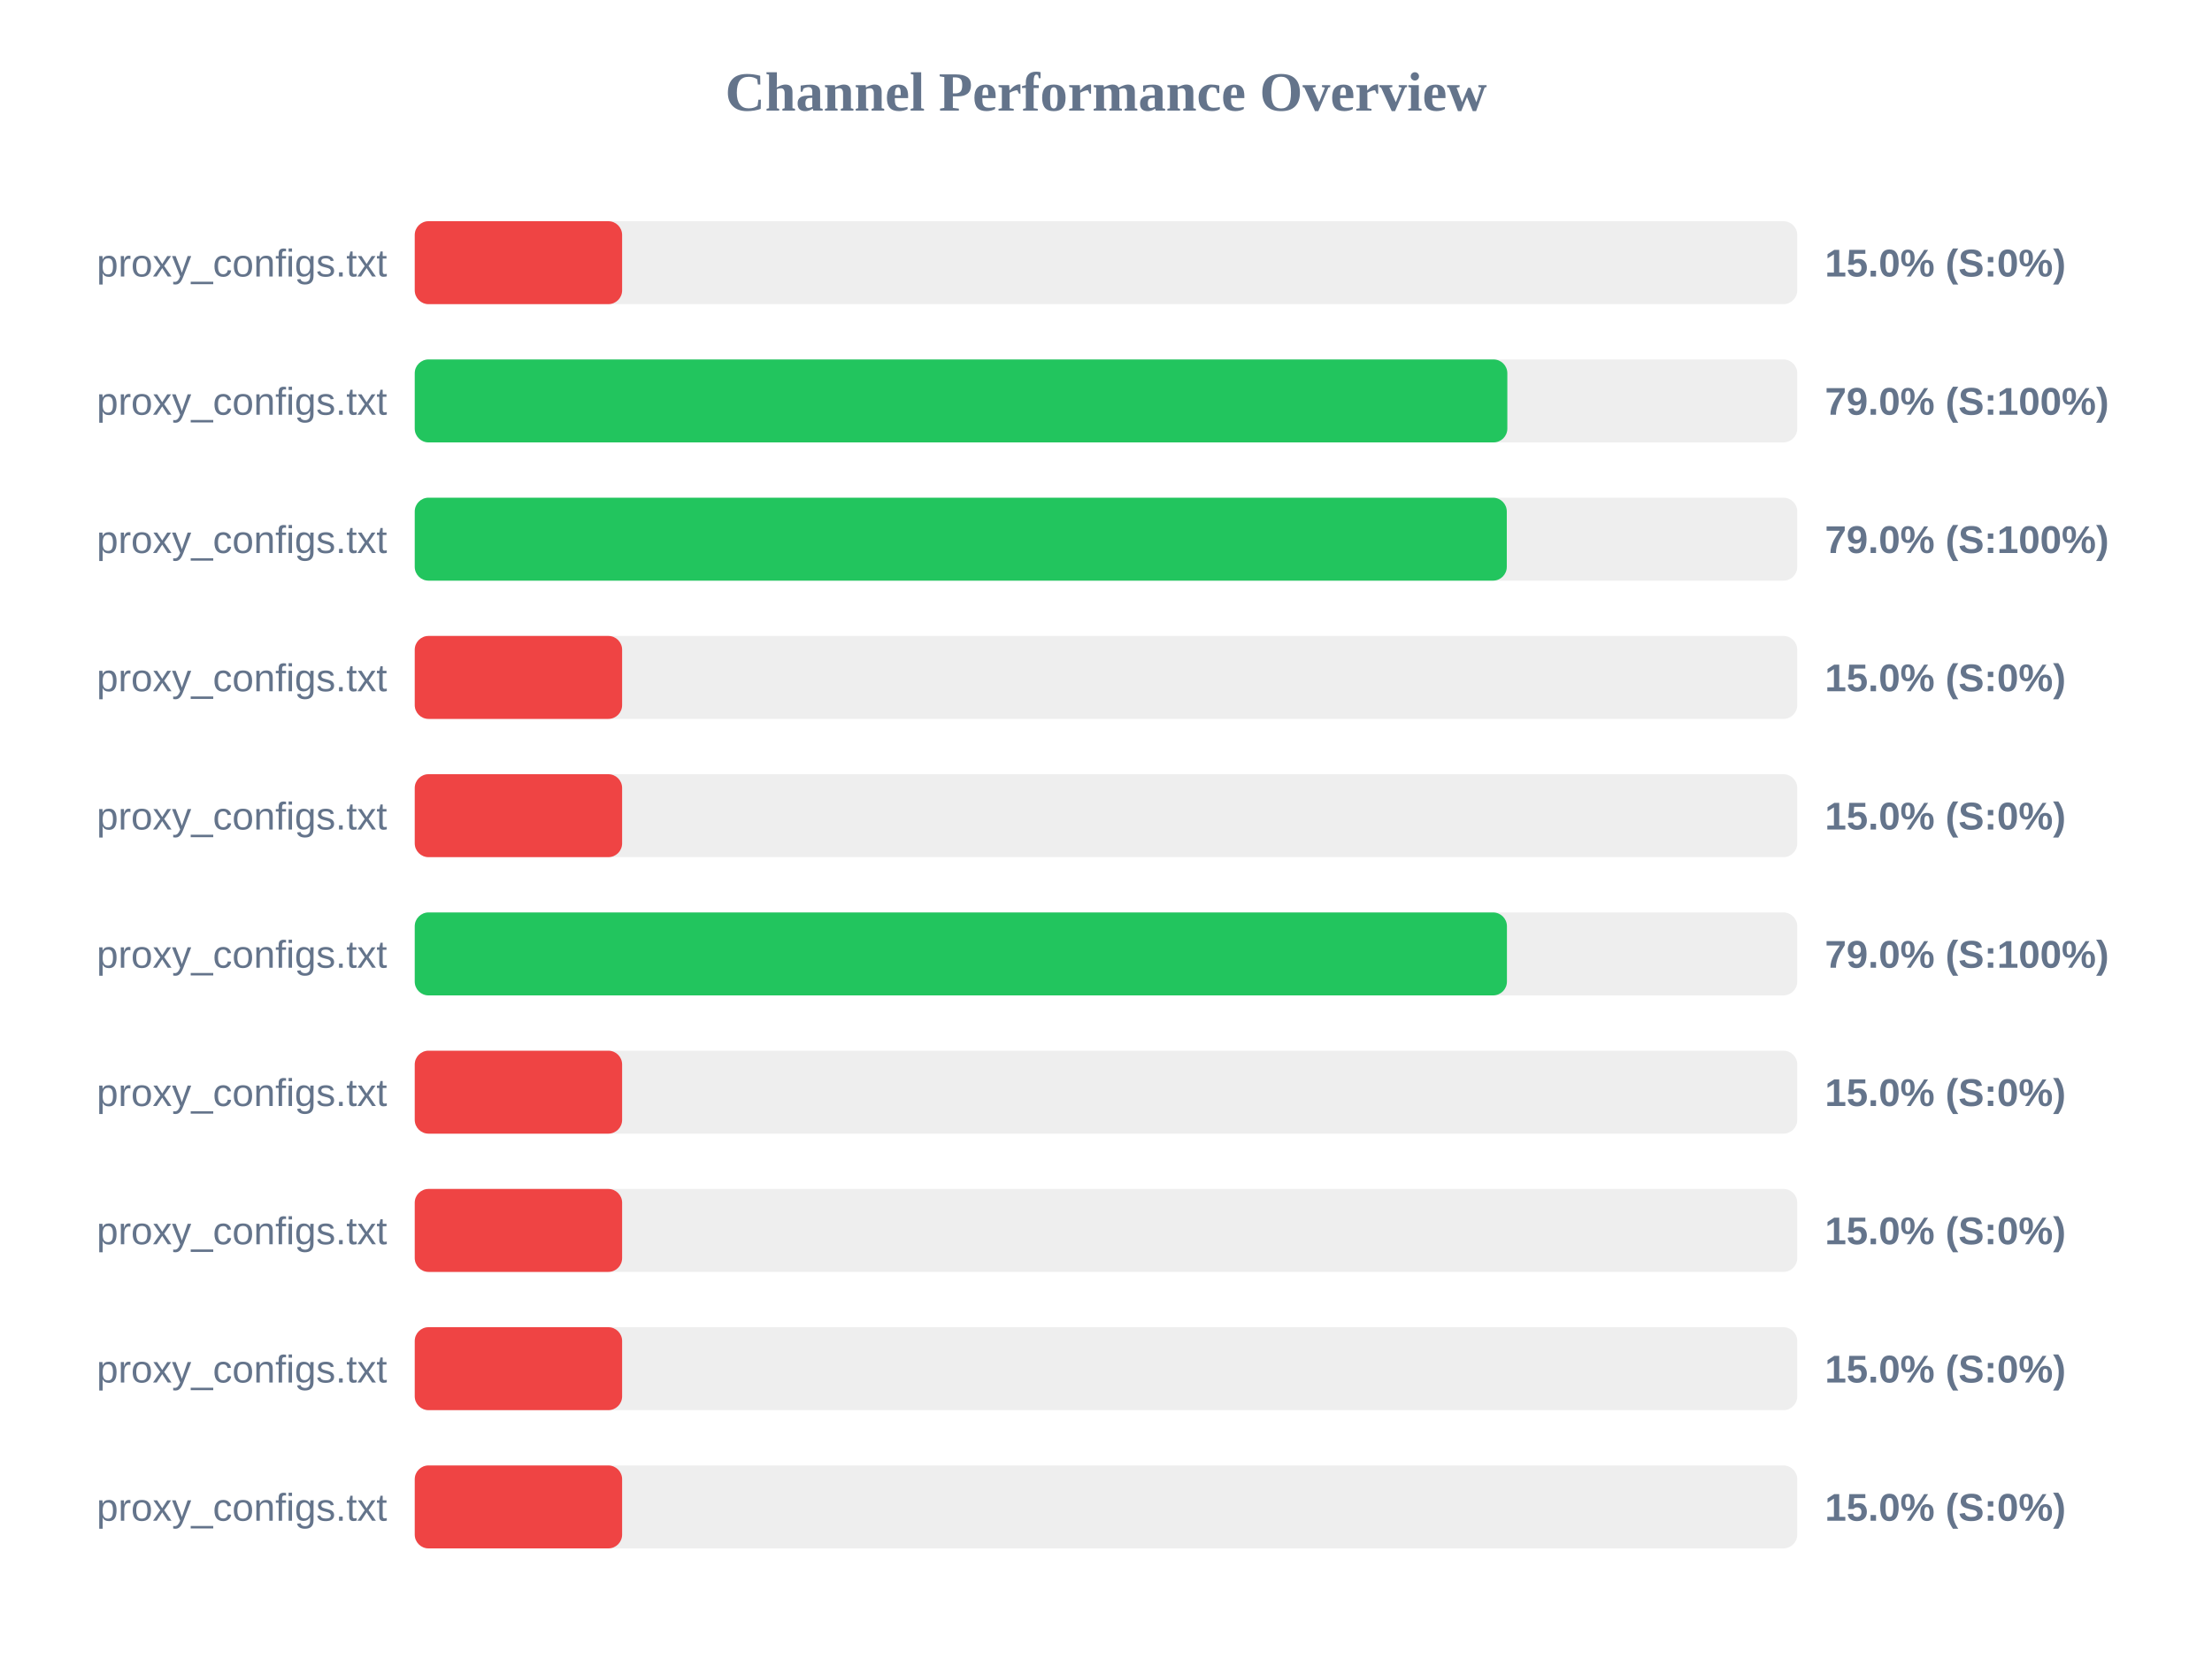
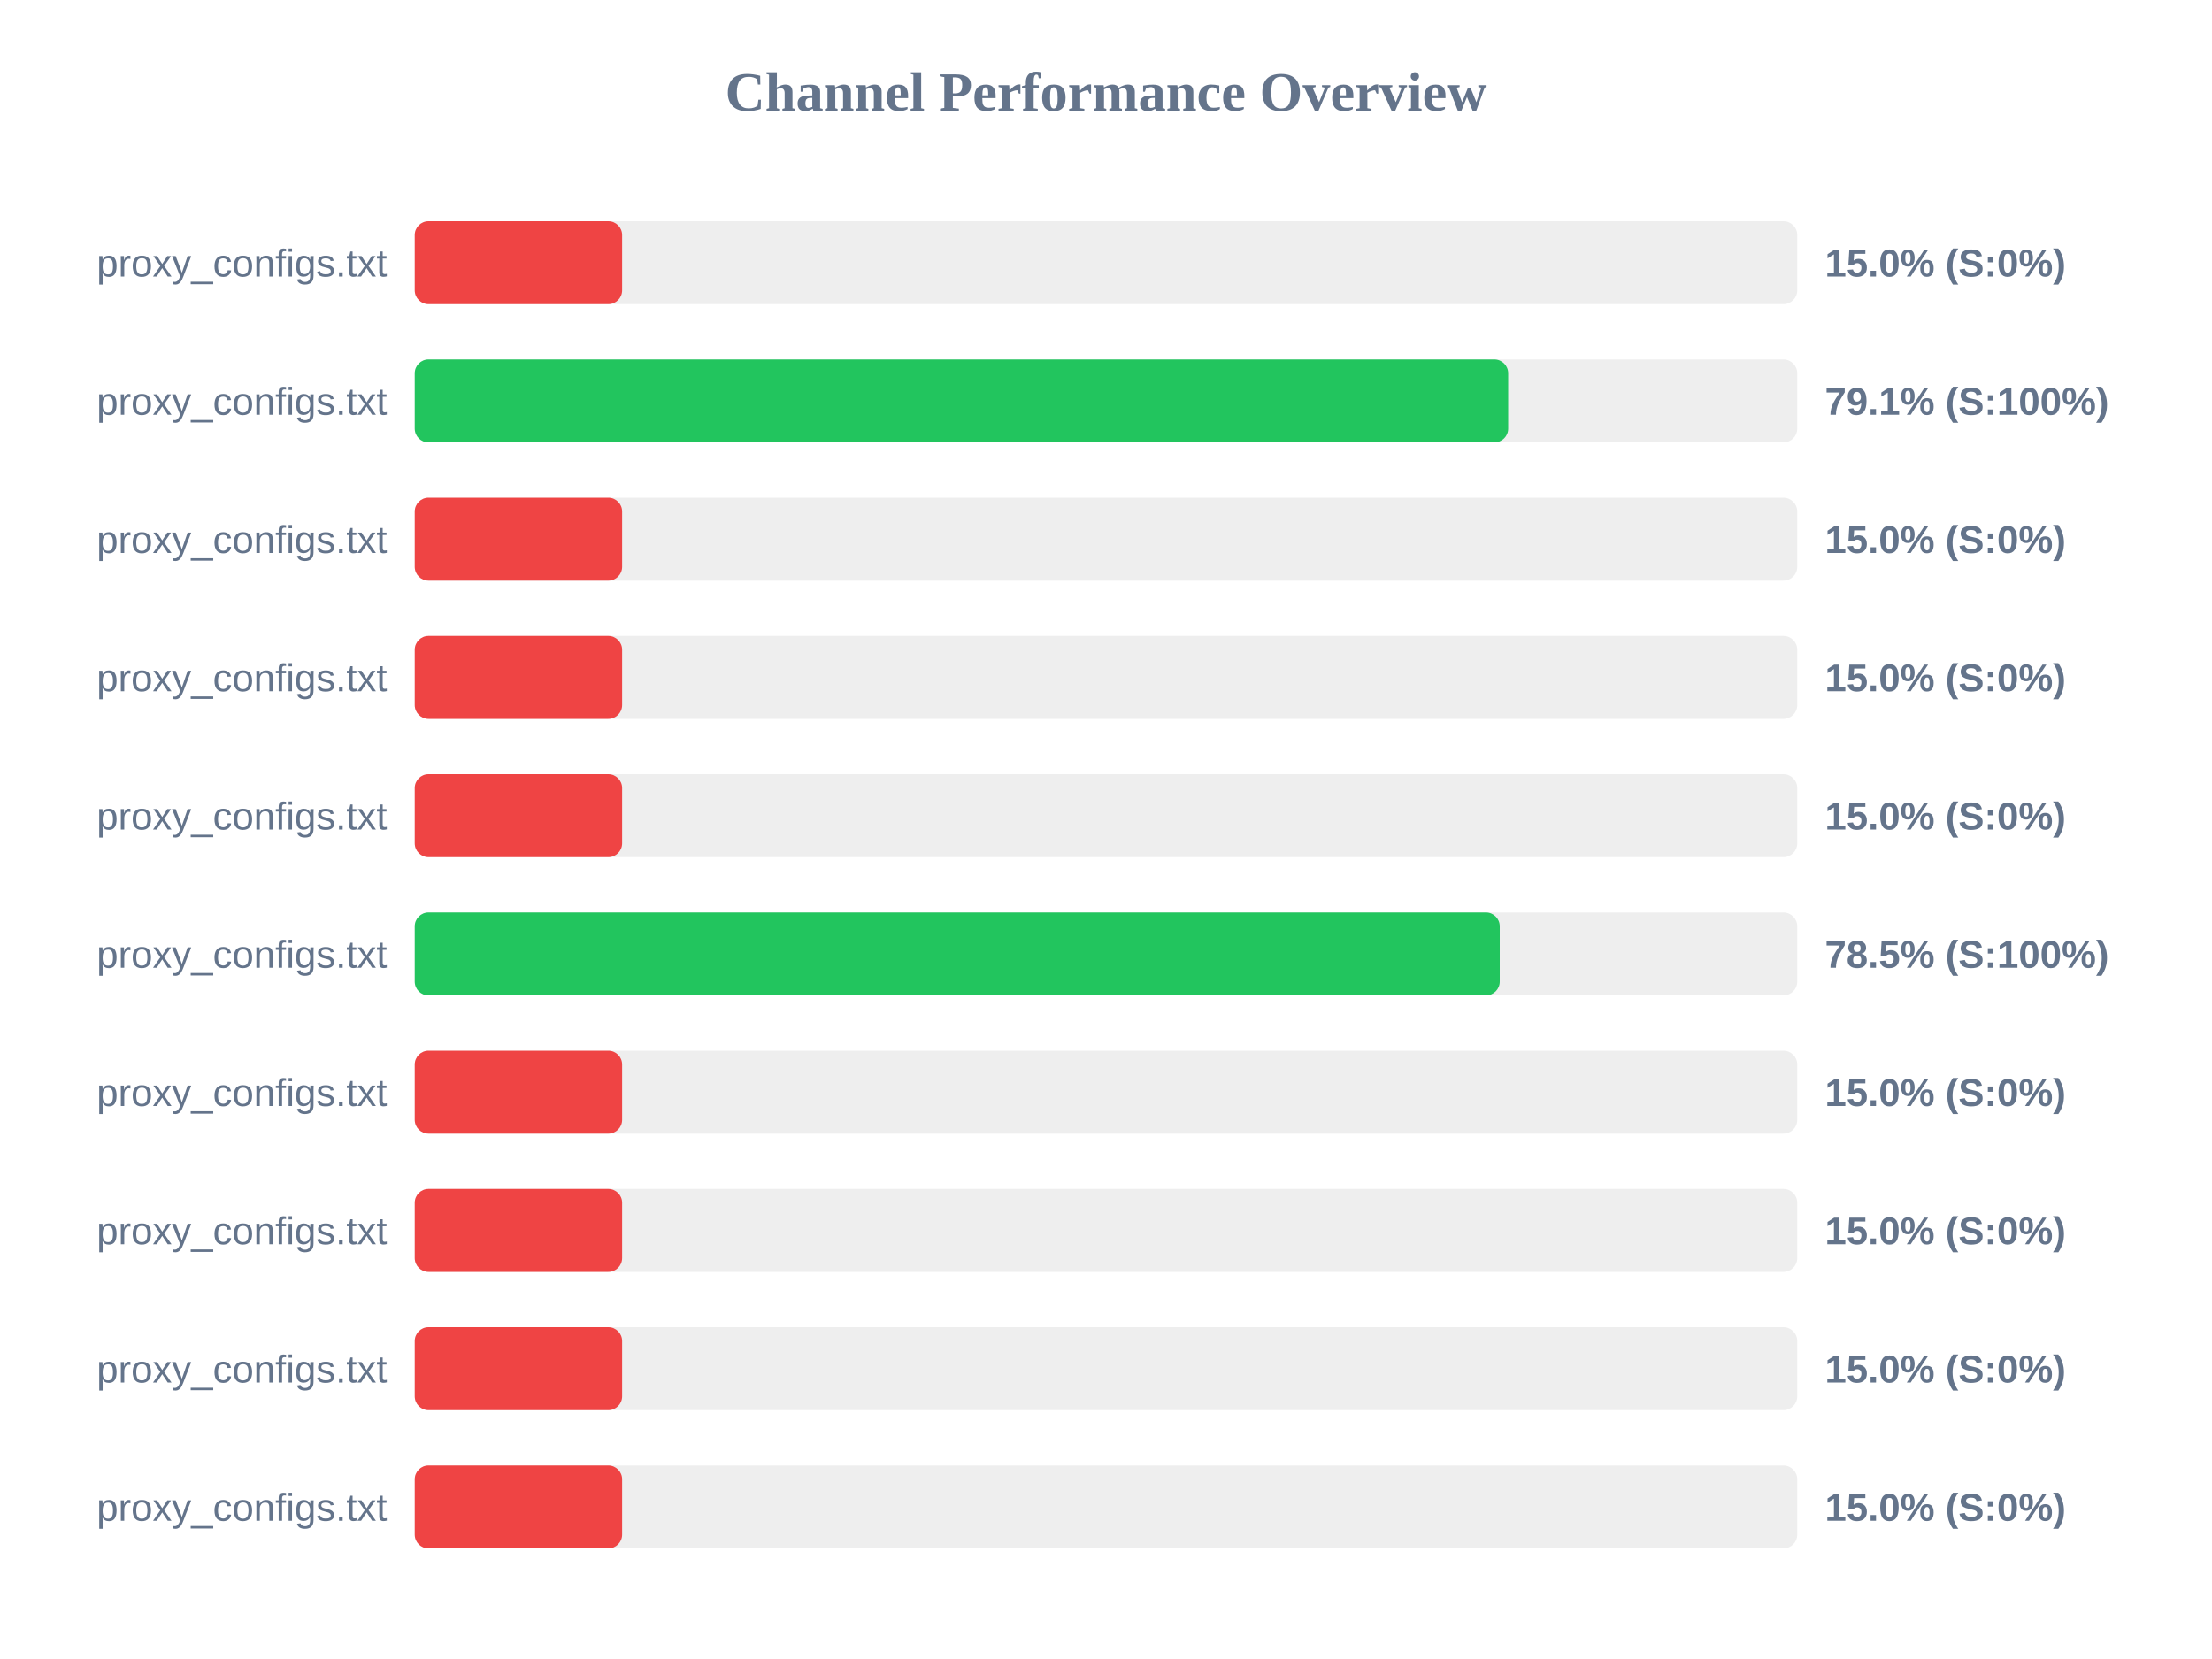
<svg xmlns="http://www.w3.org/2000/svg" width="800" height="600" version="1.1">
  <style>
        .row { font: 14px Arial; fill: #64748b; }
        .score { font: bold 14px Arial; fill: #64748b; }
    </style>
  <text x="400" y="40" text-anchor="middle" font-size="20px" font-weight="bold" fill="#64748b">Channel Performance Overview</text>
  <rect x="150" y="80" width="500" height="30" fill="#eee" rx="5" />
  <rect x="150" y="80" width="75.0" height="30" fill="#ef4444" rx="5" />
  <text x="140" y="100" text-anchor="end" class="row">proxy_configs.txt</text>
  <text x="660" y="100" text-anchor="start" class="score">15.0% (S:0%)</text>
  <rect x="150" y="130" width="500" height="30" fill="#eee" rx="5" />
-   <rect x="150" y="130" width="395.15" height="30" fill="#22c55e" rx="5" />
+   <rect x="150" y="130" width="395.45" height="30" fill="#22c55e" rx="5" />
  <text x="140" y="150" text-anchor="end" class="row">proxy_configs.txt</text>
-   <text x="660" y="150" text-anchor="start" class="score">79.0% (S:100%)</text>
+   <text x="660" y="150" text-anchor="start" class="score">79.1% (S:100%)</text>
  <rect x="150" y="180" width="500" height="30" fill="#eee" rx="5" />
-   <rect x="150" y="180" width="394.95" height="30" fill="#22c55e" rx="5" />
+   <rect x="150" y="180" width="75.0" height="30" fill="#ef4444" rx="5" />
  <text x="140" y="200" text-anchor="end" class="row">proxy_configs.txt</text>
-   <text x="660" y="200" text-anchor="start" class="score">79.0% (S:100%)</text>
+   <text x="660" y="200" text-anchor="start" class="score">15.0% (S:0%)</text>
  <rect x="150" y="230" width="500" height="30" fill="#eee" rx="5" />
  <rect x="150" y="230" width="75.0" height="30" fill="#ef4444" rx="5" />
  <text x="140" y="250" text-anchor="end" class="row">proxy_configs.txt</text>
  <text x="660" y="250" text-anchor="start" class="score">15.0% (S:0%)</text>
  <rect x="150" y="280" width="500" height="30" fill="#eee" rx="5" />
  <rect x="150" y="280" width="75.0" height="30" fill="#ef4444" rx="5" />
  <text x="140" y="300" text-anchor="end" class="row">proxy_configs.txt</text>
  <text x="660" y="300" text-anchor="start" class="score">15.0% (S:0%)</text>
  <rect x="150" y="330" width="500" height="30" fill="#eee" rx="5" />
-   <rect x="150" y="330" width="395.0" height="30" fill="#22c55e" rx="5" />
+   <rect x="150" y="330" width="392.4" height="30" fill="#22c55e" rx="5" />
  <text x="140" y="350" text-anchor="end" class="row">proxy_configs.txt</text>
-   <text x="660" y="350" text-anchor="start" class="score">79.0% (S:100%)</text>
+   <text x="660" y="350" text-anchor="start" class="score">78.5% (S:100%)</text>
  <rect x="150" y="380" width="500" height="30" fill="#eee" rx="5" />
  <rect x="150" y="380" width="75.0" height="30" fill="#ef4444" rx="5" />
  <text x="140" y="400" text-anchor="end" class="row">proxy_configs.txt</text>
  <text x="660" y="400" text-anchor="start" class="score">15.0% (S:0%)</text>
  <rect x="150" y="430" width="500" height="30" fill="#eee" rx="5" />
  <rect x="150" y="430" width="75.0" height="30" fill="#ef4444" rx="5" />
  <text x="140" y="450" text-anchor="end" class="row">proxy_configs.txt</text>
  <text x="660" y="450" text-anchor="start" class="score">15.0% (S:0%)</text>
  <rect x="150" y="480" width="500" height="30" fill="#eee" rx="5" />
  <rect x="150" y="480" width="75.0" height="30" fill="#ef4444" rx="5" />
  <text x="140" y="500" text-anchor="end" class="row">proxy_configs.txt</text>
  <text x="660" y="500" text-anchor="start" class="score">15.0% (S:0%)</text>
  <rect x="150" y="530" width="500" height="30" fill="#eee" rx="5" />
  <rect x="150" y="530" width="75.0" height="30" fill="#ef4444" rx="5" />
  <text x="140" y="550" text-anchor="end" class="row">proxy_configs.txt</text>
  <text x="660" y="550" text-anchor="start" class="score">15.0% (S:0%)</text>
</svg>
